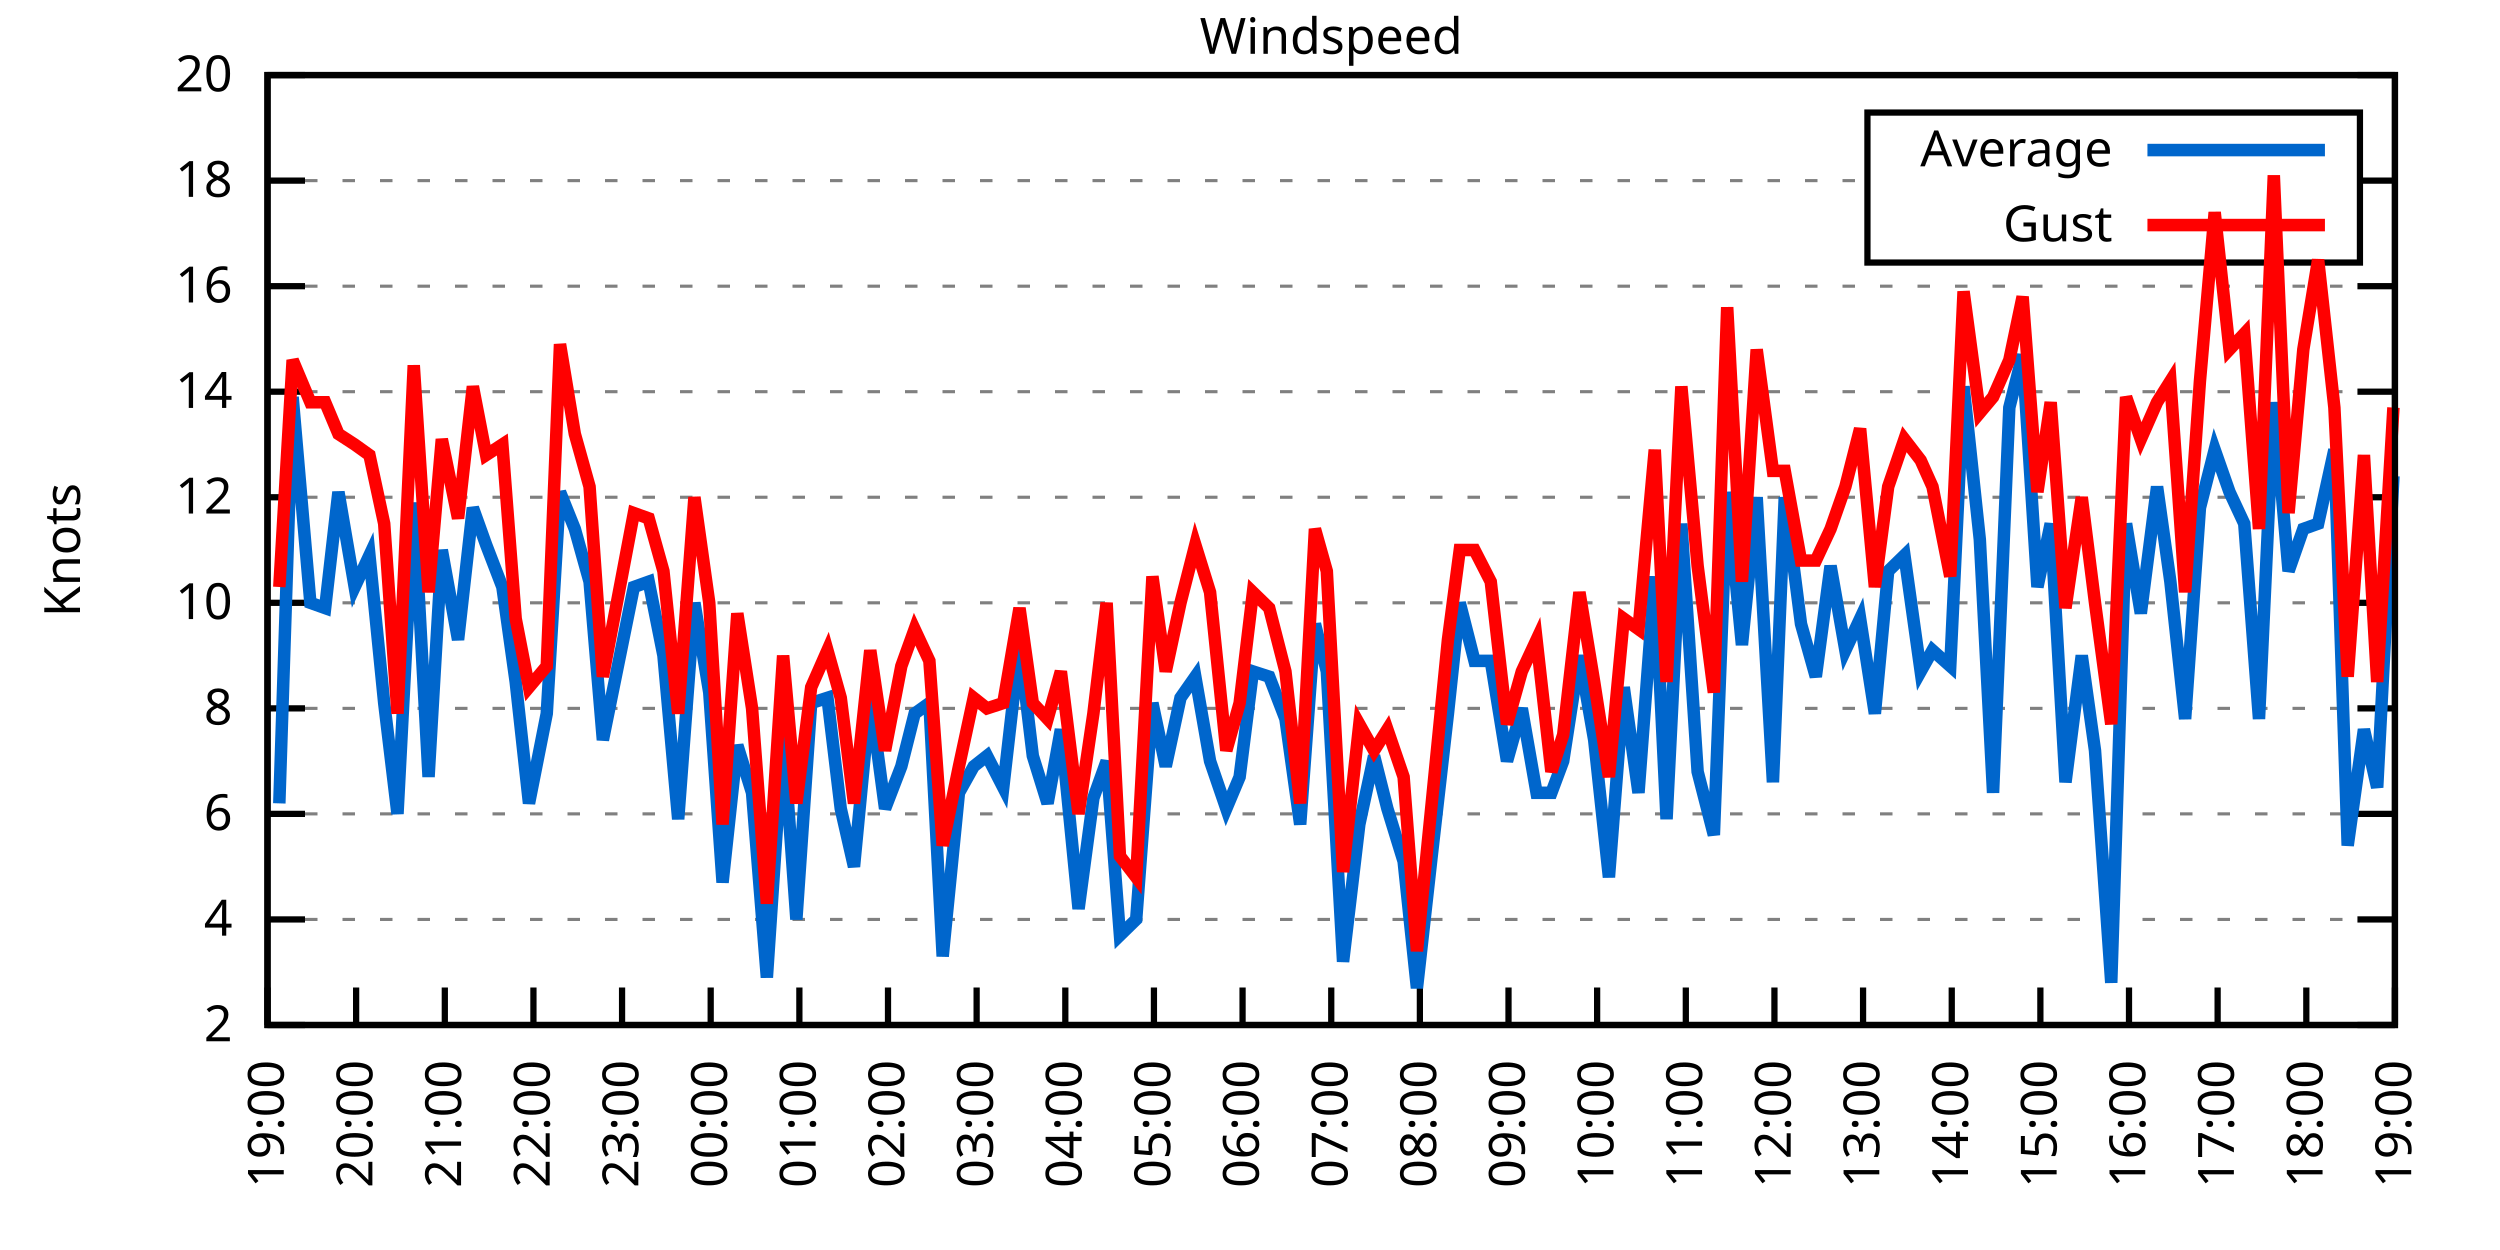
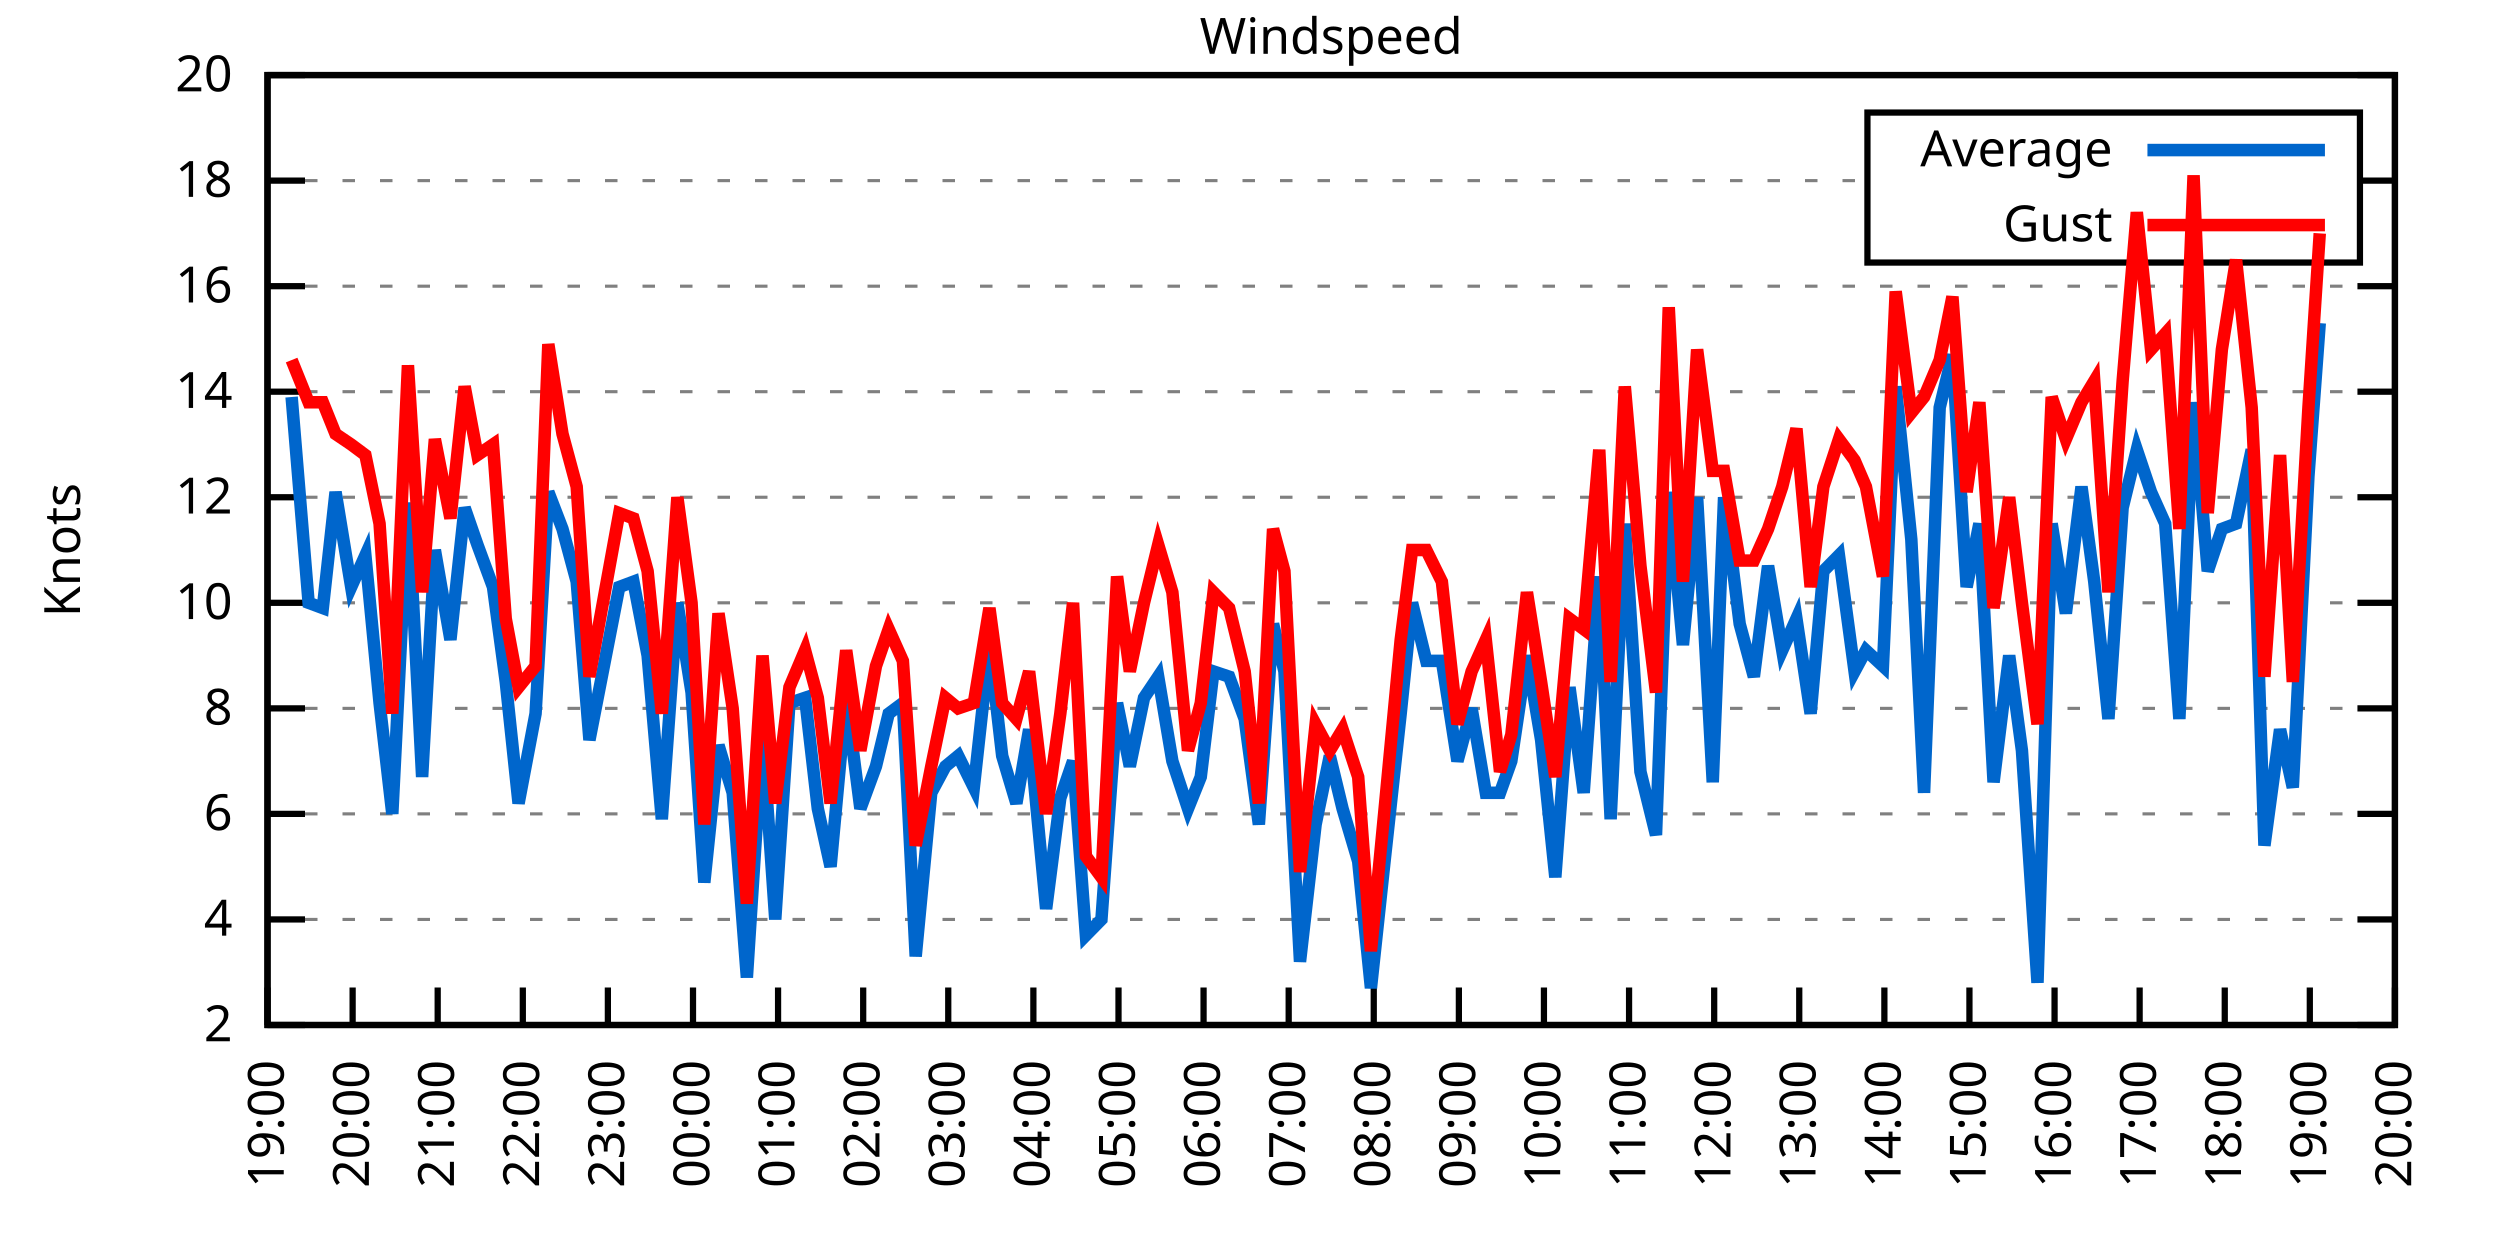
<svg xmlns="http://www.w3.org/2000/svg" xmlns:xlink="http://www.w3.org/1999/xlink" width="400" height="200" viewBox="0 0 400 200">
  <g id="gnuplot_canvas">
    <rect x="0" y="0" width="400" height="200" fill="none" />
    <defs>
      <circle id="gpDot" r="0.5" stroke-width="0.5" stroke="currentColor" />
      <path id="gpPt0" stroke-width="0.333" stroke="currentColor" d="M-1,0 h2 M0,-1 v2" />
      <path id="gpPt1" stroke-width="0.333" stroke="currentColor" d="M-1,-1 L1,1 M1,-1 L-1,1" />
      <path id="gpPt2" stroke-width="0.333" stroke="currentColor" d="M-1,0 L1,0 M0,-1 L0,1 M-1,-1 L1,1 M-1,1 L1,-1" />
      <rect id="gpPt3" stroke-width="0.333" stroke="currentColor" x="-1" y="-1" width="2" height="2" />
      <rect id="gpPt4" stroke-width="0.333" stroke="currentColor" fill="currentColor" x="-1" y="-1" width="2" height="2" />
      <circle id="gpPt5" stroke-width="0.333" stroke="currentColor" cx="0" cy="0" r="1" />
      <use xlink:href="#gpPt5" id="gpPt6" fill="currentColor" stroke="none" />
      <path id="gpPt7" stroke-width="0.333" stroke="currentColor" d="M0,-1.33 L-1.33,0.67 L1.33,0.67 z" />
      <use xlink:href="#gpPt7" id="gpPt8" fill="currentColor" stroke="none" />
      <use xlink:href="#gpPt7" id="gpPt9" stroke="currentColor" transform="rotate(180)" />
      <use xlink:href="#gpPt9" id="gpPt10" fill="currentColor" stroke="none" />
      <use xlink:href="#gpPt3" id="gpPt11" stroke="currentColor" transform="rotate(45)" />
      <use xlink:href="#gpPt11" id="gpPt12" fill="currentColor" stroke="none" />
      <path id="gpPt13" stroke-width="0.333" stroke="currentColor" d="M0,1.330 L1.265,0.411 L0.782,-1.067 L-0.782,-1.076 L-1.265,0.411 z" />
      <use xlink:href="#gpPt13" id="gpPt14" fill="currentColor" stroke="none" />
      <filter id="textbox" filterUnits="objectBoundingBox" x="0" y="0" height="1" width="1">
        <feFlood flood-color="white" flood-opacity="1" result="bgnd" />
        <feComposite in="SourceGraphic" in2="bgnd" operator="atop" />
      </filter>
      <filter id="greybox" filterUnits="objectBoundingBox" x="0" y="0" height="1" width="1">
        <feFlood flood-color="lightgrey" flood-opacity="1" result="grey" />
        <feComposite in="SourceGraphic" in2="grey" operator="atop" />
      </filter>
    </defs>
    <g fill="none" color="white" stroke="currentColor" stroke-width="1.00" stroke-linecap="butt" stroke-linejoin="miter">
</g>
    <g fill="none" color="black" stroke="currentColor" stroke-width="1.00" stroke-linecap="butt" stroke-linejoin="miter">
      <g stroke="none" shape-rendering="crispEdges">
        <polygon fill="rgb(255, 255, 255)" points="42.80,164.00 383.18,164.00 383.18,12.02 42.80,12.02 " />
      </g>
    </g>
    <g fill="none" color="black" stroke="currentColor" stroke-width="1.00" stroke-linecap="butt" stroke-linejoin="miter">
</g>
    <g fill="none" color="black" stroke="black" stroke-width="0.50" stroke-linecap="butt" stroke-linejoin="miter">
</g>
    <g fill="none" color="gray" stroke="currentColor" stroke-width="0.50" stroke-linecap="butt" stroke-linejoin="miter">
      <path stroke="gray" stroke-dasharray="2,4" class="gridline" d="M42.80,164.00 L383.19,164.00  " />
    </g>
    <g fill="none" color="gray" stroke="gray" stroke-width="1.00" stroke-linecap="butt" stroke-linejoin="miter">
</g>
    <g fill="none" color="black" stroke="currentColor" stroke-width="1.00" stroke-linecap="butt" stroke-linejoin="miter">
      <path stroke="black" d="M42.80,164.00 L48.80,164.00 M383.19,164.00 L377.19,164.00  " />
      <g transform="translate(37.20,166.60)" stroke="none" fill="black" font-family="Sans" font-size="8.00" text-anchor="end">
        <text>
          <tspan font-family="Sans"> 2</tspan>
        </text>
      </g>
    </g>
    <g fill="none" color="black" stroke="currentColor" stroke-width="1.00" stroke-linecap="butt" stroke-linejoin="miter">
</g>
    <g fill="none" color="black" stroke="black" stroke-width="0.50" stroke-linecap="butt" stroke-linejoin="miter">
</g>
    <g fill="none" color="gray" stroke="currentColor" stroke-width="0.50" stroke-linecap="butt" stroke-linejoin="miter">
      <path stroke="gray" stroke-dasharray="2,4" class="gridline" d="M42.80,147.11 L383.19,147.11  " />
    </g>
    <g fill="none" color="gray" stroke="gray" stroke-width="1.00" stroke-linecap="butt" stroke-linejoin="miter">
</g>
    <g fill="none" color="black" stroke="currentColor" stroke-width="1.00" stroke-linecap="butt" stroke-linejoin="miter">
      <path stroke="black" d="M42.80,147.11 L48.80,147.11 M383.19,147.11 L377.19,147.11  " />
      <g transform="translate(37.20,149.71)" stroke="none" fill="black" font-family="Sans" font-size="8.00" text-anchor="end">
        <text>
          <tspan font-family="Sans"> 4</tspan>
        </text>
      </g>
    </g>
    <g fill="none" color="black" stroke="currentColor" stroke-width="1.00" stroke-linecap="butt" stroke-linejoin="miter">
</g>
    <g fill="none" color="black" stroke="black" stroke-width="0.50" stroke-linecap="butt" stroke-linejoin="miter">
</g>
    <g fill="none" color="gray" stroke="currentColor" stroke-width="0.50" stroke-linecap="butt" stroke-linejoin="miter">
      <path stroke="gray" stroke-dasharray="2,4" class="gridline" d="M42.80,130.22 L383.19,130.22  " />
    </g>
    <g fill="none" color="gray" stroke="gray" stroke-width="1.00" stroke-linecap="butt" stroke-linejoin="miter">
</g>
    <g fill="none" color="black" stroke="currentColor" stroke-width="1.00" stroke-linecap="butt" stroke-linejoin="miter">
      <path stroke="black" d="M42.80,130.22 L48.80,130.22 M383.19,130.22 L377.19,130.22  " />
      <g transform="translate(37.20,132.82)" stroke="none" fill="black" font-family="Sans" font-size="8.00" text-anchor="end">
        <text>
          <tspan font-family="Sans"> 6</tspan>
        </text>
      </g>
    </g>
    <g fill="none" color="black" stroke="currentColor" stroke-width="1.00" stroke-linecap="butt" stroke-linejoin="miter">
</g>
    <g fill="none" color="black" stroke="black" stroke-width="0.50" stroke-linecap="butt" stroke-linejoin="miter">
</g>
    <g fill="none" color="gray" stroke="currentColor" stroke-width="0.50" stroke-linecap="butt" stroke-linejoin="miter">
      <path stroke="gray" stroke-dasharray="2,4" class="gridline" d="M42.80,113.34 L383.19,113.34  " />
    </g>
    <g fill="none" color="gray" stroke="gray" stroke-width="1.00" stroke-linecap="butt" stroke-linejoin="miter">
</g>
    <g fill="none" color="black" stroke="currentColor" stroke-width="1.00" stroke-linecap="butt" stroke-linejoin="miter">
      <path stroke="black" d="M42.80,113.34 L48.80,113.34 M383.19,113.34 L377.19,113.34  " />
      <g transform="translate(37.20,115.94)" stroke="none" fill="black" font-family="Sans" font-size="8.00" text-anchor="end">
        <text>
          <tspan font-family="Sans"> 8</tspan>
        </text>
      </g>
    </g>
    <g fill="none" color="black" stroke="currentColor" stroke-width="1.00" stroke-linecap="butt" stroke-linejoin="miter">
</g>
    <g fill="none" color="black" stroke="black" stroke-width="0.50" stroke-linecap="butt" stroke-linejoin="miter">
</g>
    <g fill="none" color="gray" stroke="currentColor" stroke-width="0.50" stroke-linecap="butt" stroke-linejoin="miter">
      <path stroke="gray" stroke-dasharray="2,4" class="gridline" d="M42.80,96.45 L383.19,96.45  " />
    </g>
    <g fill="none" color="gray" stroke="gray" stroke-width="1.00" stroke-linecap="butt" stroke-linejoin="miter">
</g>
    <g fill="none" color="black" stroke="currentColor" stroke-width="1.00" stroke-linecap="butt" stroke-linejoin="miter">
      <path stroke="black" d="M42.80,96.45 L48.80,96.45 M383.19,96.45 L377.19,96.45  " />
      <g transform="translate(37.20,99.05)" stroke="none" fill="black" font-family="Sans" font-size="8.00" text-anchor="end">
        <text>
          <tspan font-family="Sans"> 10</tspan>
        </text>
      </g>
    </g>
    <g fill="none" color="black" stroke="currentColor" stroke-width="1.00" stroke-linecap="butt" stroke-linejoin="miter">
</g>
    <g fill="none" color="black" stroke="black" stroke-width="0.50" stroke-linecap="butt" stroke-linejoin="miter">
</g>
    <g fill="none" color="gray" stroke="currentColor" stroke-width="0.50" stroke-linecap="butt" stroke-linejoin="miter">
      <path stroke="gray" stroke-dasharray="2,4" class="gridline" d="M42.80,79.56 L383.19,79.56  " />
    </g>
    <g fill="none" color="gray" stroke="gray" stroke-width="1.00" stroke-linecap="butt" stroke-linejoin="miter">
</g>
    <g fill="none" color="black" stroke="currentColor" stroke-width="1.00" stroke-linecap="butt" stroke-linejoin="miter">
      <path stroke="black" d="M42.80,79.56 L48.80,79.56 M383.19,79.56 L377.19,79.56  " />
      <g transform="translate(37.20,82.16)" stroke="none" fill="black" font-family="Sans" font-size="8.00" text-anchor="end">
        <text>
          <tspan font-family="Sans"> 12</tspan>
        </text>
      </g>
    </g>
    <g fill="none" color="black" stroke="currentColor" stroke-width="1.00" stroke-linecap="butt" stroke-linejoin="miter">
</g>
    <g fill="none" color="black" stroke="black" stroke-width="0.50" stroke-linecap="butt" stroke-linejoin="miter">
</g>
    <g fill="none" color="gray" stroke="currentColor" stroke-width="0.50" stroke-linecap="butt" stroke-linejoin="miter">
      <path stroke="gray" stroke-dasharray="2,4" class="gridline" d="M42.80,62.67 L383.19,62.67  " />
    </g>
    <g fill="none" color="gray" stroke="gray" stroke-width="1.00" stroke-linecap="butt" stroke-linejoin="miter">
</g>
    <g fill="none" color="black" stroke="currentColor" stroke-width="1.00" stroke-linecap="butt" stroke-linejoin="miter">
      <path stroke="black" d="M42.80,62.67 L48.80,62.67 M383.19,62.67 L377.19,62.67  " />
      <g transform="translate(37.20,65.27)" stroke="none" fill="black" font-family="Sans" font-size="8.00" text-anchor="end">
        <text>
          <tspan font-family="Sans"> 14</tspan>
        </text>
      </g>
    </g>
    <g fill="none" color="black" stroke="currentColor" stroke-width="1.00" stroke-linecap="butt" stroke-linejoin="miter">
</g>
    <g fill="none" color="black" stroke="black" stroke-width="0.50" stroke-linecap="butt" stroke-linejoin="miter">
</g>
    <g fill="none" color="gray" stroke="currentColor" stroke-width="0.50" stroke-linecap="butt" stroke-linejoin="miter">
      <path stroke="gray" stroke-dasharray="2,4" class="gridline" d="M42.80,45.79 L383.19,45.79  " />
    </g>
    <g fill="none" color="gray" stroke="gray" stroke-width="1.00" stroke-linecap="butt" stroke-linejoin="miter">
</g>
    <g fill="none" color="black" stroke="currentColor" stroke-width="1.00" stroke-linecap="butt" stroke-linejoin="miter">
      <path stroke="black" d="M42.80,45.79 L48.80,45.79 M383.19,45.79 L377.19,45.79  " />
      <g transform="translate(37.20,48.39)" stroke="none" fill="black" font-family="Sans" font-size="8.00" text-anchor="end">
        <text>
          <tspan font-family="Sans"> 16</tspan>
        </text>
      </g>
    </g>
    <g fill="none" color="black" stroke="currentColor" stroke-width="1.00" stroke-linecap="butt" stroke-linejoin="miter">
</g>
    <g fill="none" color="black" stroke="black" stroke-width="0.50" stroke-linecap="butt" stroke-linejoin="miter">
</g>
    <g fill="none" color="gray" stroke="currentColor" stroke-width="0.50" stroke-linecap="butt" stroke-linejoin="miter">
      <path stroke="gray" stroke-dasharray="2,4" class="gridline" d="M42.80,28.90 L298.79,28.90 M377.59,28.90 L383.19,28.90  " />
    </g>
    <g fill="none" color="gray" stroke="gray" stroke-width="1.00" stroke-linecap="butt" stroke-linejoin="miter">
</g>
    <g fill="none" color="black" stroke="currentColor" stroke-width="1.00" stroke-linecap="butt" stroke-linejoin="miter">
      <path stroke="black" d="M42.80,28.90 L48.80,28.90 M383.19,28.90 L377.19,28.90  " />
      <g transform="translate(37.20,31.50)" stroke="none" fill="black" font-family="Sans" font-size="8.00" text-anchor="end">
        <text>
          <tspan font-family="Sans"> 18</tspan>
        </text>
      </g>
    </g>
    <g fill="none" color="black" stroke="currentColor" stroke-width="1.00" stroke-linecap="butt" stroke-linejoin="miter">
</g>
    <g fill="none" color="black" stroke="black" stroke-width="0.50" stroke-linecap="butt" stroke-linejoin="miter">
</g>
    <g fill="none" color="gray" stroke="currentColor" stroke-width="0.50" stroke-linecap="butt" stroke-linejoin="miter">
      <path stroke="gray" stroke-dasharray="2,4" class="gridline" d="M42.80,12.01 L383.19,12.01  " />
    </g>
    <g fill="none" color="gray" stroke="gray" stroke-width="1.00" stroke-linecap="butt" stroke-linejoin="miter">
</g>
    <g fill="none" color="black" stroke="currentColor" stroke-width="1.00" stroke-linecap="butt" stroke-linejoin="miter">
      <path stroke="black" d="M42.80,12.01 L48.80,12.01 M383.19,12.01 L377.19,12.01  " />
      <g transform="translate(37.20,14.61)" stroke="none" fill="black" font-family="Sans" font-size="8.00" text-anchor="end">
        <text>
          <tspan font-family="Sans"> 20</tspan>
        </text>
      </g>
    </g>
    <g fill="none" color="black" stroke="currentColor" stroke-width="1.00" stroke-linecap="butt" stroke-linejoin="miter">
      <path stroke="black" d="M42.80,164.00 L42.80,158.00  " />
      <g transform="translate(45.40,169.60) rotate(270.00)" stroke="none" fill="black" font-family="Sans" font-size="8.00" text-anchor="end">
        <text>
          <tspan font-family="Sans">19:00</tspan>
        </text>
      </g>
    </g>
    <g fill="none" color="black" stroke="currentColor" stroke-width="1.00" stroke-linecap="butt" stroke-linejoin="miter">
-       <path stroke="black" d="M56.98,164.00 L56.98,158.00  " />
-       <g transform="translate(59.58,169.60) rotate(270.00)" stroke="none" fill="black" font-family="Sans" font-size="8.00" text-anchor="end">
+       <path stroke="black" d="M56.42,164.00 L56.42,158.00  " />
+       <g transform="translate(59.02,169.60) rotate(270.00)" stroke="none" fill="black" font-family="Sans" font-size="8.00" text-anchor="end">
        <text>
          <tspan font-family="Sans">20:00</tspan>
        </text>
      </g>
    </g>
    <g fill="none" color="black" stroke="currentColor" stroke-width="1.00" stroke-linecap="butt" stroke-linejoin="miter">
-       <path stroke="black" d="M71.17,164.00 L71.17,158.00  " />
-       <g transform="translate(73.77,169.60) rotate(270.00)" stroke="none" fill="black" font-family="Sans" font-size="8.00" text-anchor="end">
+       <path stroke="black" d="M70.03,164.00 L70.03,158.00  " />
+       <g transform="translate(72.63,169.60) rotate(270.00)" stroke="none" fill="black" font-family="Sans" font-size="8.00" text-anchor="end">
        <text>
          <tspan font-family="Sans">21:00</tspan>
        </text>
      </g>
    </g>
    <g fill="none" color="black" stroke="currentColor" stroke-width="1.00" stroke-linecap="butt" stroke-linejoin="miter">
-       <path stroke="black" d="M85.35,164.00 L85.35,158.00  " />
-       <g transform="translate(87.95,169.60) rotate(270.00)" stroke="none" fill="black" font-family="Sans" font-size="8.00" text-anchor="end">
+       <path stroke="black" d="M83.65,164.00 L83.65,158.00  " />
+       <g transform="translate(86.25,169.60) rotate(270.00)" stroke="none" fill="black" font-family="Sans" font-size="8.00" text-anchor="end">
        <text>
          <tspan font-family="Sans">22:00</tspan>
        </text>
      </g>
    </g>
    <g fill="none" color="black" stroke="currentColor" stroke-width="1.00" stroke-linecap="butt" stroke-linejoin="miter">
-       <path stroke="black" d="M99.53,164.00 L99.53,158.00  " />
-       <g transform="translate(102.13,169.60) rotate(270.00)" stroke="none" fill="black" font-family="Sans" font-size="8.00" text-anchor="end">
+       <path stroke="black" d="M97.26,164.00 L97.26,158.00  " />
+       <g transform="translate(99.86,169.60) rotate(270.00)" stroke="none" fill="black" font-family="Sans" font-size="8.00" text-anchor="end">
        <text>
          <tspan font-family="Sans">23:00</tspan>
        </text>
      </g>
    </g>
    <g fill="none" color="black" stroke="currentColor" stroke-width="1.00" stroke-linecap="butt" stroke-linejoin="miter">
-       <path stroke="black" d="M113.71,164.00 L113.71,158.00  " />
-       <g transform="translate(116.31,169.60) rotate(270.00)" stroke="none" fill="black" font-family="Sans" font-size="8.00" text-anchor="end">
+       <path stroke="black" d="M110.88,164.00 L110.88,158.00  " />
+       <g transform="translate(113.48,169.60) rotate(270.00)" stroke="none" fill="black" font-family="Sans" font-size="8.00" text-anchor="end">
        <text>
          <tspan font-family="Sans">00:00</tspan>
        </text>
      </g>
    </g>
    <g fill="none" color="black" stroke="currentColor" stroke-width="1.00" stroke-linecap="butt" stroke-linejoin="miter">
-       <path stroke="black" d="M127.90,164.00 L127.90,158.00  " />
-       <g transform="translate(130.50,169.60) rotate(270.00)" stroke="none" fill="black" font-family="Sans" font-size="8.00" text-anchor="end">
+       <path stroke="black" d="M124.49,164.00 L124.49,158.00  " />
+       <g transform="translate(127.09,169.60) rotate(270.00)" stroke="none" fill="black" font-family="Sans" font-size="8.00" text-anchor="end">
        <text>
          <tspan font-family="Sans">01:00</tspan>
        </text>
      </g>
    </g>
    <g fill="none" color="black" stroke="currentColor" stroke-width="1.00" stroke-linecap="butt" stroke-linejoin="miter">
-       <path stroke="black" d="M142.08,164.00 L142.08,158.00  " />
-       <g transform="translate(144.68,169.60) rotate(270.00)" stroke="none" fill="black" font-family="Sans" font-size="8.00" text-anchor="end">
+       <path stroke="black" d="M138.11,164.00 L138.11,158.00  " />
+       <g transform="translate(140.71,169.60) rotate(270.00)" stroke="none" fill="black" font-family="Sans" font-size="8.00" text-anchor="end">
        <text>
          <tspan font-family="Sans">02:00</tspan>
        </text>
      </g>
    </g>
    <g fill="none" color="black" stroke="currentColor" stroke-width="1.00" stroke-linecap="butt" stroke-linejoin="miter">
-       <path stroke="black" d="M156.26,164.00 L156.26,158.00  " />
-       <g transform="translate(158.86,169.60) rotate(270.00)" stroke="none" fill="black" font-family="Sans" font-size="8.00" text-anchor="end">
+       <path stroke="black" d="M151.72,164.00 L151.72,158.00  " />
+       <g transform="translate(154.32,169.60) rotate(270.00)" stroke="none" fill="black" font-family="Sans" font-size="8.00" text-anchor="end">
        <text>
          <tspan font-family="Sans">03:00</tspan>
        </text>
      </g>
    </g>
    <g fill="none" color="black" stroke="currentColor" stroke-width="1.00" stroke-linecap="butt" stroke-linejoin="miter">
-       <path stroke="black" d="M170.45,164.00 L170.45,158.00  " />
-       <g transform="translate(173.05,169.60) rotate(270.00)" stroke="none" fill="black" font-family="Sans" font-size="8.00" text-anchor="end">
+       <path stroke="black" d="M165.34,164.00 L165.34,158.00  " />
+       <g transform="translate(167.94,169.60) rotate(270.00)" stroke="none" fill="black" font-family="Sans" font-size="8.00" text-anchor="end">
        <text>
          <tspan font-family="Sans">04:00</tspan>
        </text>
      </g>
    </g>
    <g fill="none" color="black" stroke="currentColor" stroke-width="1.00" stroke-linecap="butt" stroke-linejoin="miter">
-       <path stroke="black" d="M184.63,164.00 L184.63,158.00  " />
-       <g transform="translate(187.23,169.60) rotate(270.00)" stroke="none" fill="black" font-family="Sans" font-size="8.00" text-anchor="end">
+       <path stroke="black" d="M178.96,164.00 L178.96,158.00  " />
+       <g transform="translate(181.56,169.60) rotate(270.00)" stroke="none" fill="black" font-family="Sans" font-size="8.00" text-anchor="end">
        <text>
          <tspan font-family="Sans">05:00</tspan>
        </text>
      </g>
    </g>
    <g fill="none" color="black" stroke="currentColor" stroke-width="1.00" stroke-linecap="butt" stroke-linejoin="miter">
-       <path stroke="black" d="M198.81,164.00 L198.81,158.00  " />
-       <g transform="translate(201.41,169.60) rotate(270.00)" stroke="none" fill="black" font-family="Sans" font-size="8.00" text-anchor="end">
+       <path stroke="black" d="M192.57,164.00 L192.57,158.00  " />
+       <g transform="translate(195.17,169.60) rotate(270.00)" stroke="none" fill="black" font-family="Sans" font-size="8.00" text-anchor="end">
        <text>
          <tspan font-family="Sans">06:00</tspan>
        </text>
      </g>
    </g>
    <g fill="none" color="black" stroke="currentColor" stroke-width="1.00" stroke-linecap="butt" stroke-linejoin="miter">
-       <path stroke="black" d="M213.00,164.00 L213.00,158.00  " />
-       <g transform="translate(215.60,169.60) rotate(270.00)" stroke="none" fill="black" font-family="Sans" font-size="8.00" text-anchor="end">
+       <path stroke="black" d="M206.19,164.00 L206.19,158.00  " />
+       <g transform="translate(208.79,169.60) rotate(270.00)" stroke="none" fill="black" font-family="Sans" font-size="8.00" text-anchor="end">
        <text>
          <tspan font-family="Sans">07:00</tspan>
        </text>
      </g>
    </g>
    <g fill="none" color="black" stroke="currentColor" stroke-width="1.00" stroke-linecap="butt" stroke-linejoin="miter">
-       <path stroke="black" d="M227.18,164.00 L227.18,158.00  " />
-       <g transform="translate(229.78,169.60) rotate(270.00)" stroke="none" fill="black" font-family="Sans" font-size="8.00" text-anchor="end">
+       <path stroke="black" d="M219.80,164.00 L219.80,158.00  " />
+       <g transform="translate(222.40,169.60) rotate(270.00)" stroke="none" fill="black" font-family="Sans" font-size="8.00" text-anchor="end">
        <text>
          <tspan font-family="Sans">08:00</tspan>
        </text>
      </g>
    </g>
    <g fill="none" color="black" stroke="currentColor" stroke-width="1.00" stroke-linecap="butt" stroke-linejoin="miter">
-       <path stroke="black" d="M241.36,164.00 L241.36,158.00  " />
-       <g transform="translate(243.96,169.60) rotate(270.00)" stroke="none" fill="black" font-family="Sans" font-size="8.00" text-anchor="end">
+       <path stroke="black" d="M233.42,164.00 L233.42,158.00  " />
+       <g transform="translate(236.02,169.60) rotate(270.00)" stroke="none" fill="black" font-family="Sans" font-size="8.00" text-anchor="end">
        <text>
          <tspan font-family="Sans">09:00</tspan>
        </text>
      </g>
    </g>
    <g fill="none" color="black" stroke="currentColor" stroke-width="1.00" stroke-linecap="butt" stroke-linejoin="miter">
-       <path stroke="black" d="M255.54,164.00 L255.54,158.00  " />
-       <g transform="translate(258.14,169.60) rotate(270.00)" stroke="none" fill="black" font-family="Sans" font-size="8.00" text-anchor="end">
+       <path stroke="black" d="M247.03,164.00 L247.03,158.00  " />
+       <g transform="translate(249.63,169.60) rotate(270.00)" stroke="none" fill="black" font-family="Sans" font-size="8.00" text-anchor="end">
        <text>
          <tspan font-family="Sans">10:00</tspan>
        </text>
      </g>
    </g>
    <g fill="none" color="black" stroke="currentColor" stroke-width="1.00" stroke-linecap="butt" stroke-linejoin="miter">
-       <path stroke="black" d="M269.73,164.00 L269.73,158.00  " />
-       <g transform="translate(272.33,169.60) rotate(270.00)" stroke="none" fill="black" font-family="Sans" font-size="8.00" text-anchor="end">
+       <path stroke="black" d="M260.65,164.00 L260.65,158.00  " />
+       <g transform="translate(263.25,169.60) rotate(270.00)" stroke="none" fill="black" font-family="Sans" font-size="8.00" text-anchor="end">
        <text>
          <tspan font-family="Sans">11:00</tspan>
        </text>
      </g>
    </g>
    <g fill="none" color="black" stroke="currentColor" stroke-width="1.00" stroke-linecap="butt" stroke-linejoin="miter">
-       <path stroke="black" d="M283.91,164.00 L283.91,158.00  " />
-       <g transform="translate(286.51,169.60) rotate(270.00)" stroke="none" fill="black" font-family="Sans" font-size="8.00" text-anchor="end">
+       <path stroke="black" d="M274.27,164.00 L274.27,158.00  " />
+       <g transform="translate(276.87,169.60) rotate(270.00)" stroke="none" fill="black" font-family="Sans" font-size="8.00" text-anchor="end">
        <text>
          <tspan font-family="Sans">12:00</tspan>
        </text>
      </g>
    </g>
    <g fill="none" color="black" stroke="currentColor" stroke-width="1.00" stroke-linecap="butt" stroke-linejoin="miter">
-       <path stroke="black" d="M298.09,164.00 L298.09,158.00  " />
-       <g transform="translate(300.69,169.60) rotate(270.00)" stroke="none" fill="black" font-family="Sans" font-size="8.00" text-anchor="end">
+       <path stroke="black" d="M287.88,164.00 L287.88,158.00  " />
+       <g transform="translate(290.48,169.60) rotate(270.00)" stroke="none" fill="black" font-family="Sans" font-size="8.00" text-anchor="end">
        <text>
          <tspan font-family="Sans">13:00</tspan>
        </text>
      </g>
    </g>
    <g fill="none" color="black" stroke="currentColor" stroke-width="1.00" stroke-linecap="butt" stroke-linejoin="miter">
-       <path stroke="black" d="M312.28,164.00 L312.28,158.00  " />
-       <g transform="translate(314.88,169.60) rotate(270.00)" stroke="none" fill="black" font-family="Sans" font-size="8.00" text-anchor="end">
+       <path stroke="black" d="M301.50,164.00 L301.50,158.00  " />
+       <g transform="translate(304.10,169.60) rotate(270.00)" stroke="none" fill="black" font-family="Sans" font-size="8.00" text-anchor="end">
        <text>
          <tspan font-family="Sans">14:00</tspan>
        </text>
      </g>
    </g>
    <g fill="none" color="black" stroke="currentColor" stroke-width="1.00" stroke-linecap="butt" stroke-linejoin="miter">
-       <path stroke="black" d="M326.46,164.00 L326.46,158.00  " />
-       <g transform="translate(329.06,169.60) rotate(270.00)" stroke="none" fill="black" font-family="Sans" font-size="8.00" text-anchor="end">
+       <path stroke="black" d="M315.11,164.00 L315.11,158.00  " />
+       <g transform="translate(317.71,169.60) rotate(270.00)" stroke="none" fill="black" font-family="Sans" font-size="8.00" text-anchor="end">
        <text>
          <tspan font-family="Sans">15:00</tspan>
        </text>
      </g>
    </g>
    <g fill="none" color="black" stroke="currentColor" stroke-width="1.00" stroke-linecap="butt" stroke-linejoin="miter">
-       <path stroke="black" d="M340.64,164.00 L340.64,158.00  " />
-       <g transform="translate(343.24,169.60) rotate(270.00)" stroke="none" fill="black" font-family="Sans" font-size="8.00" text-anchor="end">
+       <path stroke="black" d="M328.73,164.00 L328.73,158.00  " />
+       <g transform="translate(331.33,169.60) rotate(270.00)" stroke="none" fill="black" font-family="Sans" font-size="8.00" text-anchor="end">
        <text>
          <tspan font-family="Sans">16:00</tspan>
        </text>
      </g>
    </g>
    <g fill="none" color="black" stroke="currentColor" stroke-width="1.00" stroke-linecap="butt" stroke-linejoin="miter">
-       <path stroke="black" d="M354.82,164.00 L354.82,158.00  " />
-       <g transform="translate(357.42,169.60) rotate(270.00)" stroke="none" fill="black" font-family="Sans" font-size="8.00" text-anchor="end">
+       <path stroke="black" d="M342.34,164.00 L342.34,158.00  " />
+       <g transform="translate(344.94,169.60) rotate(270.00)" stroke="none" fill="black" font-family="Sans" font-size="8.00" text-anchor="end">
        <text>
          <tspan font-family="Sans">17:00</tspan>
        </text>
      </g>
    </g>
    <g fill="none" color="black" stroke="currentColor" stroke-width="1.00" stroke-linecap="butt" stroke-linejoin="miter">
-       <path stroke="black" d="M369.01,164.00 L369.01,158.00  " />
-       <g transform="translate(371.61,169.60) rotate(270.00)" stroke="none" fill="black" font-family="Sans" font-size="8.00" text-anchor="end">
+       <path stroke="black" d="M355.96,164.00 L355.96,158.00  " />
+       <g transform="translate(358.56,169.60) rotate(270.00)" stroke="none" fill="black" font-family="Sans" font-size="8.00" text-anchor="end">
        <text>
          <tspan font-family="Sans">18:00</tspan>
+         </text>
+       </g>
+     </g>
+     <g fill="none" color="black" stroke="currentColor" stroke-width="1.00" stroke-linecap="butt" stroke-linejoin="miter">
+       <path stroke="black" d="M369.57,164.00 L369.57,158.00  " />
+       <g transform="translate(372.17,169.60) rotate(270.00)" stroke="none" fill="black" font-family="Sans" font-size="8.00" text-anchor="end">
+         <text>
+           <tspan font-family="Sans">19:00</tspan>
        </text>
      </g>
    </g>
    <g fill="none" color="black" stroke="currentColor" stroke-width="1.00" stroke-linecap="butt" stroke-linejoin="miter">
      <path stroke="black" d="M383.19,164.00 L383.19,158.00  " />
      <g transform="translate(385.79,169.60) rotate(270.00)" stroke="none" fill="black" font-family="Sans" font-size="8.00" text-anchor="end">
        <text>
-           <tspan font-family="Sans">19:00</tspan>
+           <tspan font-family="Sans">20:00</tspan>
        </text>
      </g>
    </g>
    <g fill="none" color="black" stroke="currentColor" stroke-width="1.00" stroke-linecap="butt" stroke-linejoin="miter">
</g>
    <g fill="none" color="black" stroke="currentColor" stroke-width="1.00" stroke-linecap="butt" stroke-linejoin="miter">
      <path stroke="black" d="M42.80,12.01 L42.80,164.00 L383.19,164.00 L383.19,12.01 L42.80,12.01 Z  " />
    </g>
    <g fill="none" color="black" stroke="currentColor" stroke-width="1.00" stroke-linecap="butt" stroke-linejoin="miter">
</g>
    <g fill="none" color="black" stroke="currentColor" stroke-width="1.00" stroke-linecap="butt" stroke-linejoin="miter">
      <path stroke="black" d="M298.79,42.01 L298.79,18.01 L377.59,18.01 L377.59,42.01 L298.79,42.01 Z  " />
    </g>
    <g id="Windspeed_plot_1">
      <g fill="none" color="white" stroke="black" stroke-width="2.00" stroke-linecap="butt" stroke-linejoin="miter">
</g>
      <g fill="none" color="black" stroke="currentColor" stroke-width="2.00" stroke-linecap="butt" stroke-linejoin="miter">
        <g transform="translate(337.99,26.61)" stroke="none" fill="black" font-family="Sans" font-size="8.00" text-anchor="end">
          <text>
            <tspan font-family="Sans">Average</tspan>
          </text>
        </g>
      </g>
      <g fill="none" color="black" stroke="currentColor" stroke-width="2.00" stroke-linecap="butt" stroke-linejoin="miter">
-         <path stroke="rgb(  0, 102, 204)" d="M343.59,24.01 L371.99,24.01 M44.69,128.54 L46.82,63.52 L49.66,96.45 L52.02,97.29 L54.15,78.72 L56.75,93.92   L59.11,88.85 L61.47,112.49 L63.60,130.22 L66.20,80.41 L68.57,124.31 L70.69,88.00 L73.29,102.36 L75.66,81.25   L77.78,87.16 L80.38,93.92 L82.51,109.11 L84.64,128.54 L87.48,114.18 L89.60,78.72 L91.97,84.63 L94.33,93.07   L96.46,118.40 L101.42,93.92 L103.79,93.07 L106.15,104.89 L108.51,131.07 L111.11,96.45 L113.48,110.80 L115.61,141.20   L117.97,119.25 L120.33,126.85 L122.70,156.40 L125.30,117.56 L127.42,147.11 L129.79,112.49 L132.39,111.65 L134.52,129.38   L136.64,138.67 L139.24,111.65 L141.61,129.38 L144.21,122.62 L146.34,114.18 L148.70,112.49 L150.83,153.02 L153.43,126.85   L155.79,122.62 L157.92,120.94 L160.52,126.00 L163.12,103.20 L165.25,120.94 L167.61,128.54 L169.74,116.71 L172.57,145.42   L174.94,127.69 L177.06,121.78 L179.19,149.65 L181.79,147.11 L184.39,112.49 L186.52,122.62 L188.88,111.65 L191.25,108.27   L193.61,121.78 L196.21,129.38 L198.34,124.31 L200.47,107.43 L203.07,108.27 L205.67,115.03 L208.03,131.91 L210.39,99.83   L212.29,107.43 L214.89,153.87 L217.49,131.91 L219.85,120.94 L221.98,129.38 L224.58,137.82 L226.71,158.09 L229.07,136.98   L231.67,114.18 L233.56,96.45 L235.92,105.74 L238.52,105.74 L241.12,121.78 L243.49,113.34 L245.85,126.85 L248.22,126.85   L250.11,121.78 L252.71,104.89 L255.07,118.40 L257.43,140.36 L259.80,109.96 L262.16,126.85 L264.76,92.23 L266.65,131.07   L269.02,83.78 L271.62,123.47 L274.22,133.60 L276.35,78.72 L278.71,103.20 L281.07,79.56 L283.67,125.16 L285.56,79.56   L288.16,99.83 L290.53,108.27 L292.89,90.54 L295.26,104.05 L297.62,98.98 L299.98,114.18 L302.11,91.38 L304.71,88.85   L307.31,107.43 L309.20,104.05 L312.04,106.58 L314.17,61.83 L316.77,86.32 L318.89,126.85 L321.49,65.21 L323.62,56.76   L325.99,93.92 L328.11,83.78 L330.48,125.16 L333.08,104.89 L335.20,120.09 L337.80,157.24 L340.17,83.78 L342.53,98.14   L345.13,77.87 L347.26,93.07 L349.62,115.03 L351.99,81.25 L354.35,71.96 L356.72,78.72 L359.08,83.78 L361.44,115.03   L363.81,64.36 L366.17,91.38 L368.53,84.63 L370.90,83.78 L373.50,71.96 L375.63,135.29 L378.23,116.71 L380.35,126.00   L382.95,76.18  " />
+         <path stroke="rgb(  0, 102, 204)" d="M343.59,24.01 L371.99,24.01 M46.66,63.52 L49.38,96.45 L51.65,97.29 L53.69,78.72 L56.19,93.92 L58.46,88.85   L60.73,112.49 L62.77,130.22 L65.27,80.41 L67.54,124.31 L69.58,88.00 L72.07,102.36 L74.34,81.25 L76.39,87.16   L78.88,93.92 L80.92,109.11 L82.97,128.54 L85.69,114.18 L87.73,78.72 L90.00,84.63 L92.27,93.07 L94.31,118.40   L99.08,93.92 L101.35,93.07 L103.62,104.89 L105.89,131.07 L108.38,96.45 L110.65,110.80 L112.69,141.20 L114.96,119.25   L117.23,126.85 L119.50,156.40 L122.00,117.56 L124.04,147.11 L126.31,112.49 L128.81,111.65 L130.85,129.38 L132.89,138.67   L135.39,111.65 L137.66,129.38 L140.15,122.62 L142.19,114.18 L144.46,112.49 L146.51,153.02 L149.00,126.85 L151.27,122.62   L153.31,120.94 L155.81,126.00 L158.31,103.20 L160.35,120.94 L162.62,128.54 L164.66,116.71 L167.38,145.42 L169.65,127.69   L171.69,121.78 L173.74,149.65 L176.23,147.11 L178.73,112.49 L180.77,122.62 L183.04,111.65 L185.31,108.27 L187.58,121.78   L190.08,129.38 L192.12,124.31 L194.16,107.43 L196.66,108.27 L199.15,115.03 L201.42,131.91 L203.69,99.83 L205.51,107.43   L208.00,153.87 L210.50,131.91 L212.77,120.94 L214.81,129.38 L217.31,137.82 L219.35,158.09 L221.62,136.98 L224.11,114.18   L225.93,96.45 L228.20,105.74 L230.70,105.74 L233.19,121.78 L235.46,113.34 L237.73,126.85 L240.00,126.85 L241.81,121.78   L244.31,104.89 L246.58,118.40 L248.85,140.36 L251.12,109.96 L253.39,126.85 L255.88,92.23 L257.70,131.07 L259.97,83.78   L262.47,123.47 L264.96,133.60 L267.00,78.72 L269.27,103.20 L271.54,79.56 L274.04,125.16 L275.85,79.56 L278.35,99.83   L280.62,108.27 L282.89,90.54 L285.16,104.05 L287.43,98.98 L289.70,114.18 L291.74,91.38 L294.23,88.85 L296.73,107.43   L298.55,104.05 L301.27,106.58 L303.31,61.83 L305.81,86.32 L307.85,126.85 L310.35,65.21 L312.39,56.76 L314.66,93.92   L316.70,83.78 L318.97,125.16 L321.47,104.89 L323.51,120.09 L326.00,157.24 L328.27,83.78 L330.54,98.14 L333.04,77.87   L335.08,93.07 L337.35,115.03 L339.62,81.25 L341.89,71.96 L344.16,78.72 L346.43,83.78 L348.70,115.03 L350.97,64.36   L353.24,91.38 L355.50,84.63 L357.77,83.78 L360.27,71.96 L362.31,135.29 L364.81,116.71 L366.85,126.00 L369.35,76.18   L371.16,51.70  " />
      </g>
    </g>
    <g id="Windspeed_plot_2">
      <g fill="none" color="black" stroke="currentColor" stroke-width="2.00" stroke-linecap="butt" stroke-linejoin="miter">
        <g transform="translate(337.99,38.61)" stroke="none" fill="black" font-family="Sans" font-size="8.00" text-anchor="end">
          <text>
            <tspan font-family="Sans">Gust</tspan>
          </text>
        </g>
      </g>
      <g fill="none" color="black" stroke="currentColor" stroke-width="2.00" stroke-linecap="butt" stroke-linejoin="miter">
-         <path stroke="rgb(255,   0,   0)" d="M343.59,36.01 L371.99,36.01 M44.69,93.92 L46.82,57.61 L49.66,64.36 L52.02,64.36 L54.15,69.43 L56.75,71.12   L59.11,72.81 L61.47,83.78 L63.60,114.18 L66.20,58.45 L68.57,94.76 L70.69,70.27 L73.29,82.94 L75.66,61.83   L77.78,72.81 L80.38,71.12 L82.51,98.98 L84.64,109.96 L87.48,106.58 L89.60,55.07 L91.97,69.43 L94.33,77.87   L96.46,108.27 L101.42,82.09 L103.79,82.94 L106.15,91.38 L108.51,114.18 L111.11,79.56 L113.48,96.45 L115.61,131.91   L117.97,98.14 L120.33,113.34 L122.70,144.58 L125.30,104.89 L127.42,128.54 L129.79,109.96 L132.39,104.05 L134.52,111.65   L136.64,128.54 L139.24,104.05 L141.61,120.09 L144.21,106.58 L146.34,100.67 L148.70,105.74 L150.83,135.29 L153.43,122.62   L155.79,111.65 L157.92,113.34 L160.52,112.49 L163.12,97.29 L165.25,112.49 L167.61,115.03 L169.74,107.43 L172.57,130.22   L174.94,114.18 L177.06,96.45 L179.19,136.98 L181.79,140.36 L184.39,92.23 L186.52,107.43 L188.88,96.45 L191.25,87.16   L193.61,94.76 L196.21,120.09 L198.34,112.49 L200.47,94.76 L203.07,97.29 L205.67,107.43 L208.03,128.54 L210.39,84.63   L212.29,91.38 L214.89,139.51 L217.49,115.87 L219.85,120.09 L221.98,116.71 L224.58,124.31 L226.71,152.18 L229.07,128.54   L231.67,102.36 L233.56,88.00 L235.92,88.00 L238.52,93.07 L241.12,115.87 L243.49,107.43 L245.85,102.36 L248.22,123.47   L250.11,117.56 L252.71,94.76 L255.07,109.11 L257.43,124.31 L259.80,98.98 L262.16,100.67 L264.76,71.96 L266.65,109.11   L269.02,61.83 L271.62,90.54 L274.22,110.80 L276.35,49.16 L278.71,93.07 L281.07,55.92 L283.67,75.34 L285.56,75.34   L288.16,89.69 L290.53,89.69 L292.89,84.63 L295.26,77.87 L297.62,68.58 L299.98,93.92 L302.11,77.87 L304.71,70.27   L307.31,73.65 L309.20,77.87 L312.04,92.23 L314.17,46.63 L316.77,66.05 L318.89,63.52 L321.49,57.61 L323.62,47.47   L325.99,78.72 L328.11,64.36 L330.48,97.29 L333.08,79.56 L335.20,96.45 L337.80,115.87 L340.17,63.52 L342.53,70.27   L345.13,64.36 L347.26,60.98 L349.62,94.76 L351.99,60.98 L354.35,33.96 L356.72,55.92 L359.08,53.39 L361.44,84.63   L363.81,28.05 L366.17,82.09 L368.53,55.92 L370.90,41.56 L373.50,65.21 L375.63,108.27 L378.23,72.81 L380.35,109.11   L382.95,65.21  " />
+         <path stroke="rgb(255,   0,   0)" d="M343.59,36.01 L371.99,36.01 M46.66,57.61 L49.38,64.36 L51.65,64.36 L53.69,69.43 L56.19,71.12 L58.46,72.81   L60.73,83.78 L62.77,114.18 L65.27,58.45 L67.54,94.76 L69.58,70.27 L72.07,82.94 L74.34,61.83 L76.39,72.81   L78.88,71.12 L80.92,98.98 L82.97,109.96 L85.69,106.58 L87.73,55.07 L90.00,69.43 L92.27,77.87 L94.31,108.27   L99.08,82.09 L101.35,82.94 L103.62,91.38 L105.89,114.18 L108.38,79.56 L110.65,96.45 L112.69,131.91 L114.96,98.14   L117.23,113.34 L119.50,144.58 L122.00,104.89 L124.04,128.54 L126.31,109.96 L128.81,104.05 L130.85,111.65 L132.89,128.54   L135.39,104.05 L137.66,120.09 L140.15,106.58 L142.19,100.67 L144.46,105.74 L146.51,135.29 L149.00,122.62 L151.27,111.65   L153.31,113.34 L155.81,112.49 L158.31,97.29 L160.35,112.49 L162.62,115.03 L164.66,107.43 L167.38,130.22 L169.65,114.18   L171.69,96.45 L173.74,136.98 L176.23,140.36 L178.73,92.23 L180.77,107.43 L183.04,96.45 L185.31,87.16 L187.58,94.76   L190.08,120.09 L192.12,112.49 L194.16,94.76 L196.66,97.29 L199.15,107.43 L201.42,128.54 L203.69,84.63 L205.51,91.38   L208.00,139.51 L210.50,115.87 L212.77,120.09 L214.81,116.71 L217.31,124.31 L219.35,152.18 L221.62,128.54 L224.11,102.36   L225.93,88.00 L228.20,88.00 L230.70,93.07 L233.19,115.87 L235.46,107.43 L237.73,102.36 L240.00,123.47 L241.81,117.56   L244.31,94.76 L246.58,109.11 L248.85,124.31 L251.12,98.98 L253.39,100.67 L255.88,71.96 L257.70,109.11 L259.97,61.83   L262.47,90.54 L264.96,110.80 L267.00,49.16 L269.27,93.07 L271.54,55.92 L274.04,75.34 L275.85,75.34 L278.35,89.69   L280.62,89.69 L282.89,84.63 L285.16,77.87 L287.43,68.58 L289.70,93.92 L291.74,77.87 L294.23,70.27 L296.73,73.65   L298.55,77.87 L301.27,92.23 L303.31,46.63 L305.81,66.05 L307.85,63.52 L310.35,57.61 L312.39,47.47 L314.66,78.72   L316.70,64.36 L318.97,97.29 L321.47,79.56 L323.51,96.45 L326.00,115.87 L328.27,63.52 L330.54,70.27 L333.04,64.36   L335.08,60.98 L337.35,94.76 L339.62,60.98 L341.89,33.96 L344.16,55.92 L346.43,53.39 L348.70,84.63 L350.97,28.05   L353.24,82.09 L355.50,55.92 L357.77,41.56 L360.27,65.21 L362.31,108.27 L364.81,72.81 L366.85,109.11 L369.35,65.21   L371.16,37.34  " />
      </g>
    </g>
    <g fill="none" color="black" stroke="currentColor" stroke-width="2.00" stroke-linecap="butt" stroke-linejoin="miter">
</g>
    <g fill="none" color="black" stroke="black" stroke-width="1.00" stroke-linecap="butt" stroke-linejoin="miter">
</g>
    <g fill="none" color="black" stroke="currentColor" stroke-width="1.00" stroke-linecap="butt" stroke-linejoin="miter">
      <path stroke="black" d="M42.80,12.01 L42.80,164.00 L383.19,164.00 L383.19,12.01 L42.80,12.01 Z  " />
      <g transform="translate(12.80,88.01) rotate(270.00)" stroke="none" fill="black" font-family="Sans" font-size="8.00" text-anchor="middle">
        <text>
          <tspan font-family="Sans">Knots</tspan>
        </text>
      </g>
    </g>
    <g fill="none" color="black" stroke="currentColor" stroke-width="1.00" stroke-linecap="butt" stroke-linejoin="miter">
</g>
    <g fill="none" color="black" stroke="currentColor" stroke-width="1.00" stroke-linecap="butt" stroke-linejoin="miter">
      <g transform="translate(212.99,8.61)" stroke="none" fill="black" font-family="Sans" font-size="8.00" text-anchor="middle">
        <text>
          <tspan font-family="Sans">Windspeed</tspan>
        </text>
      </g>
    </g>
    <g fill="none" color="black" stroke="currentColor" stroke-width="1.00" stroke-linecap="butt" stroke-linejoin="miter">
</g>
  </g>
</svg>
